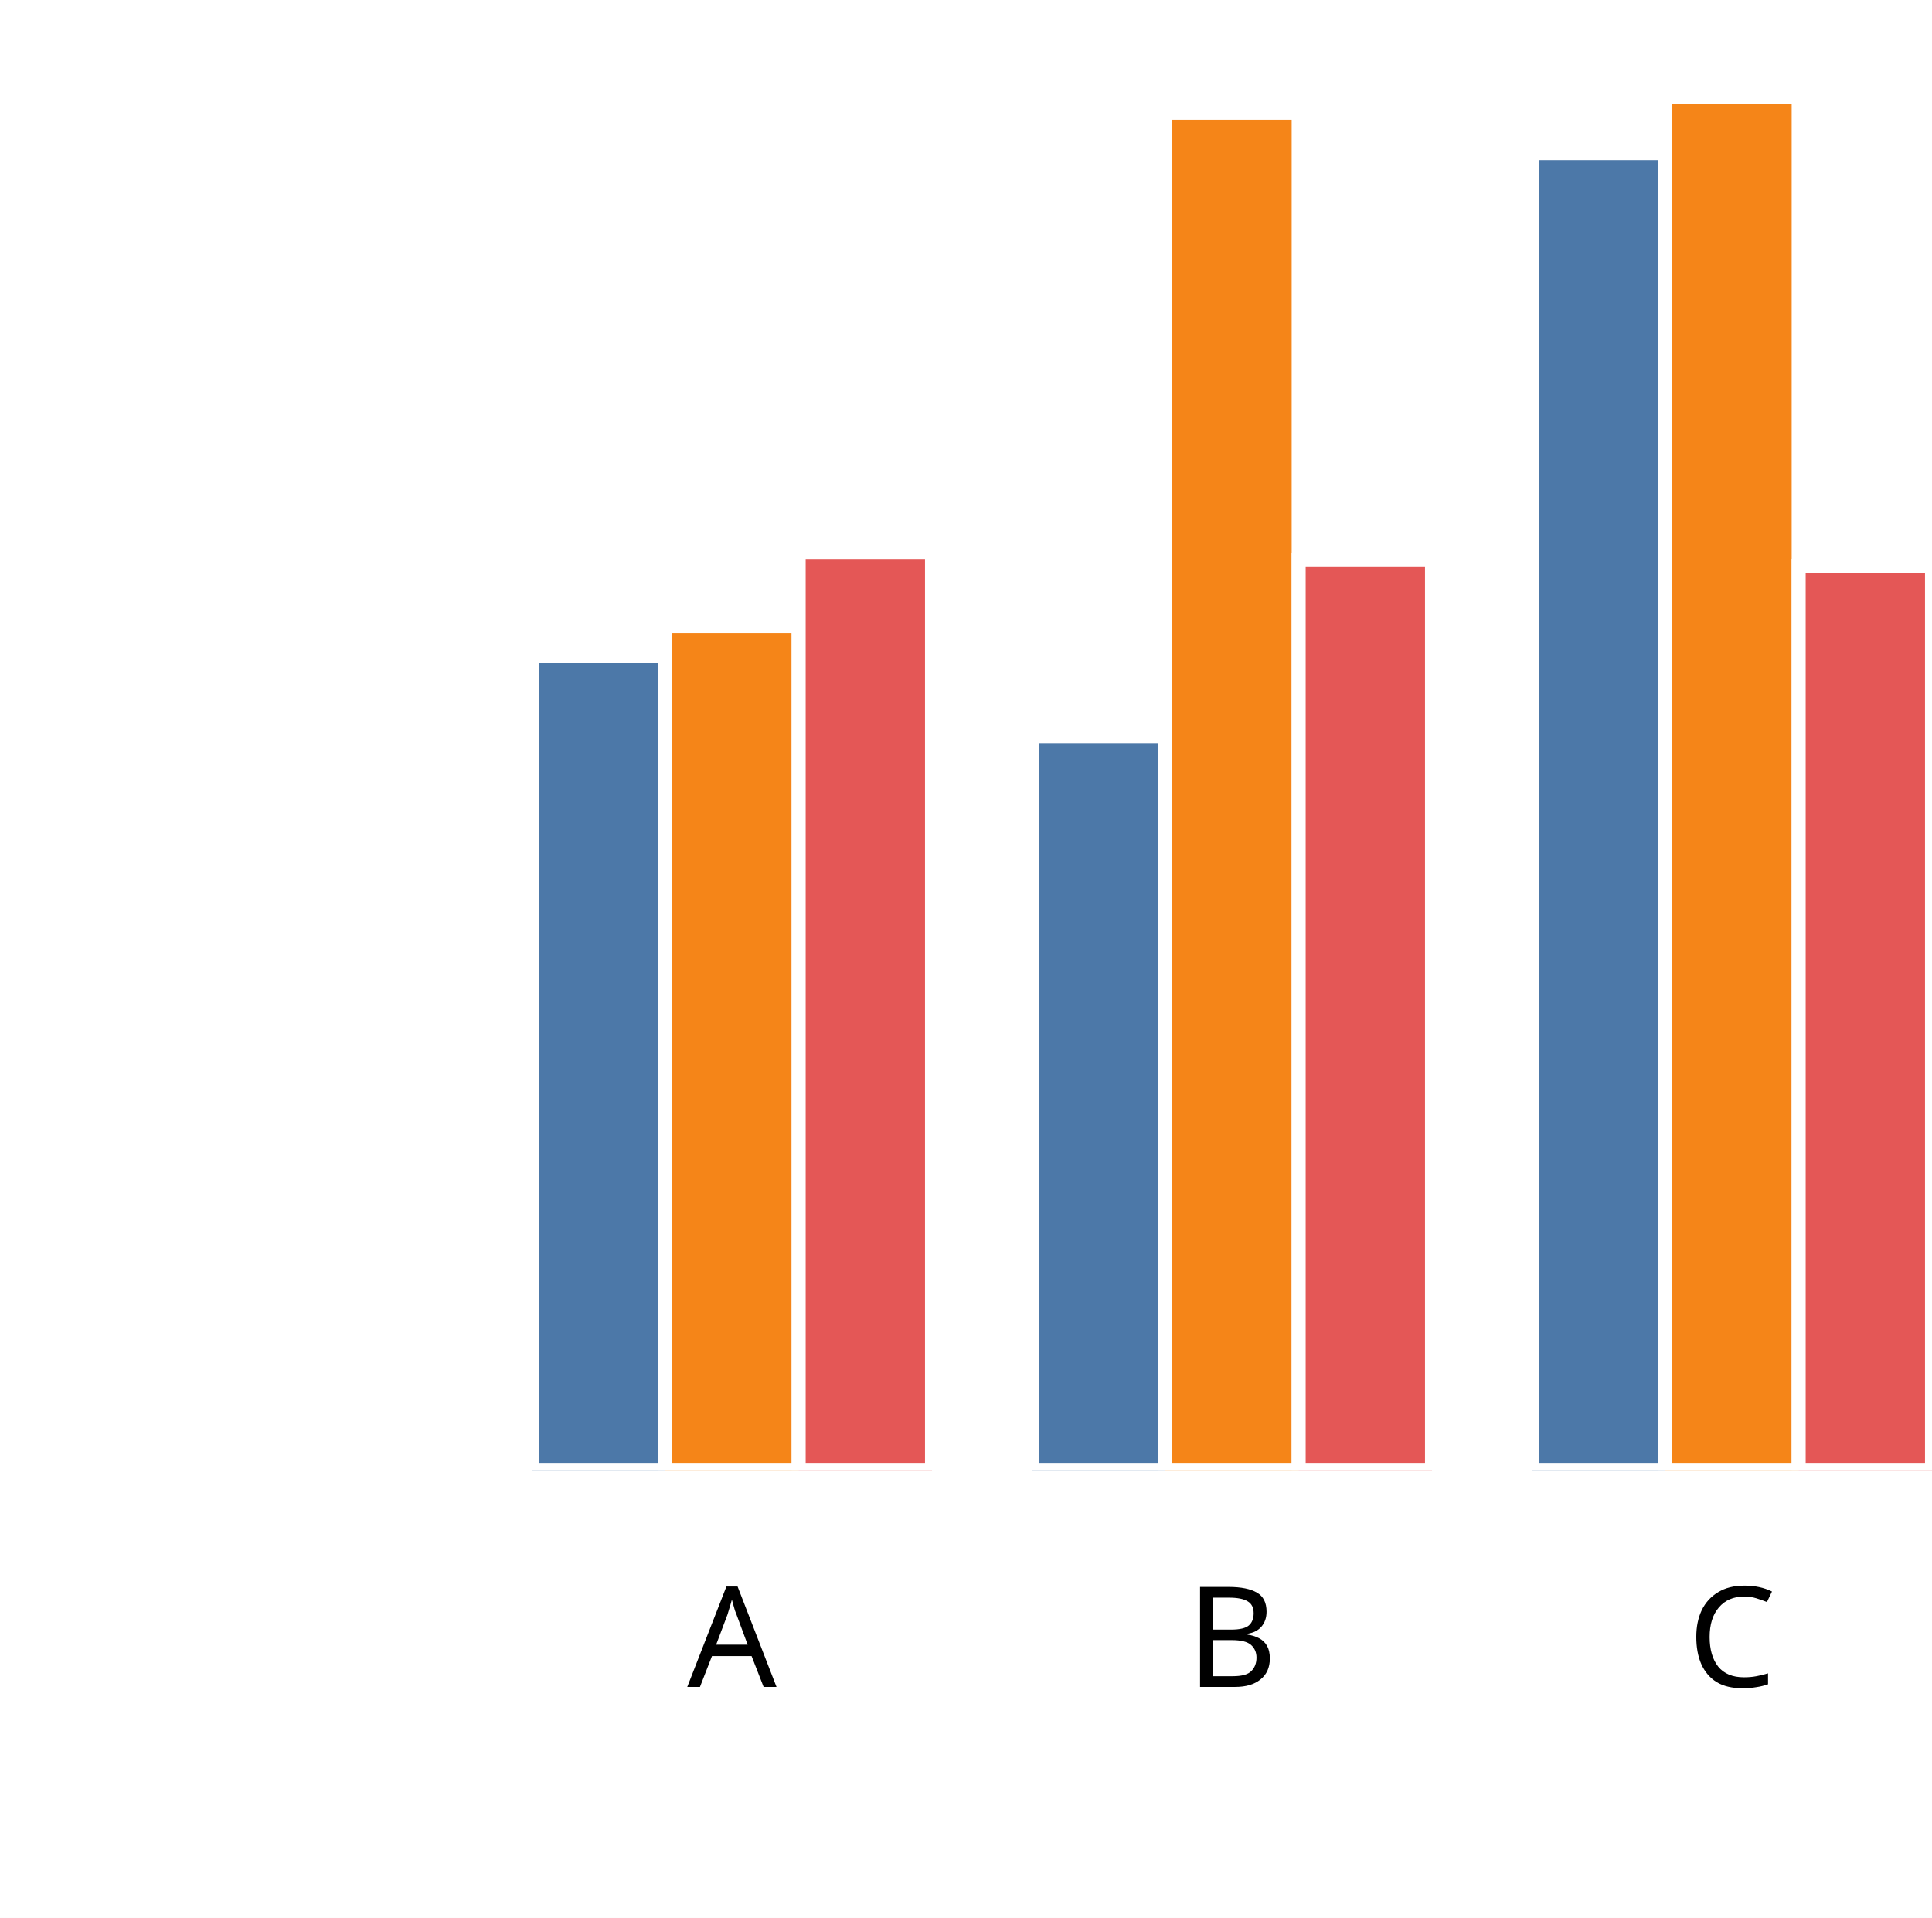
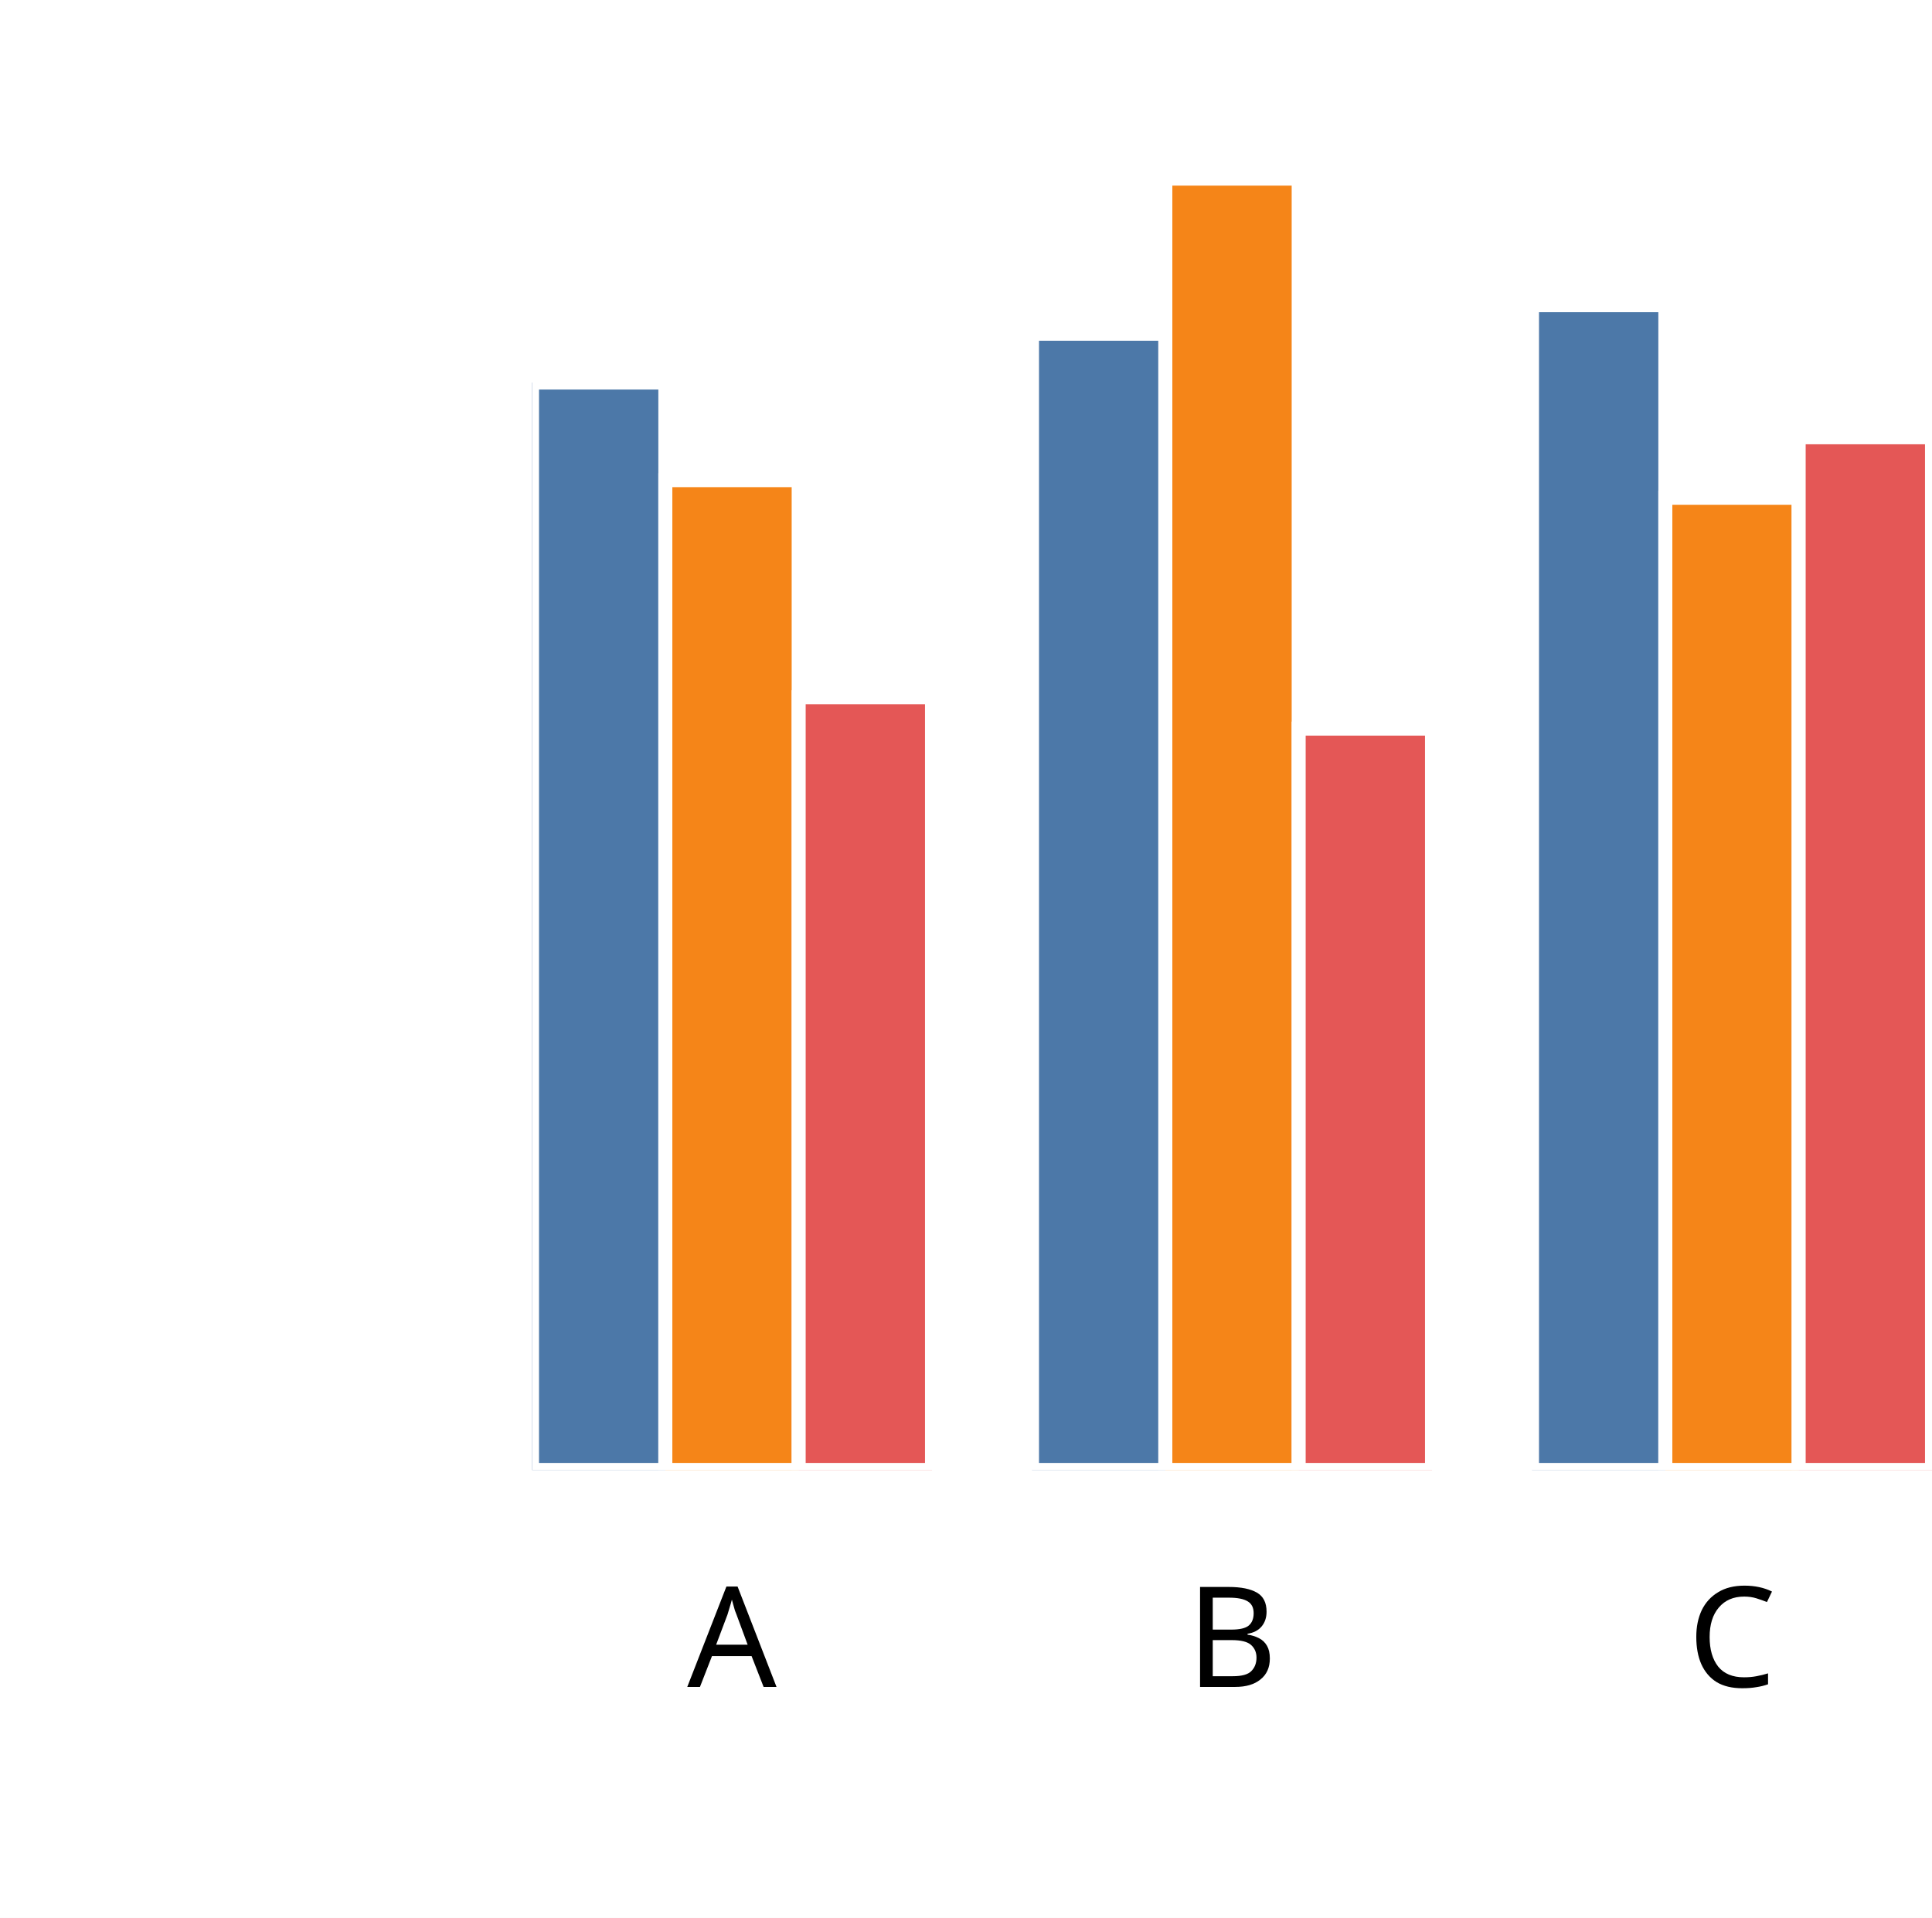
<svg xmlns="http://www.w3.org/2000/svg" version="1.1" class="marks" width="138" height="137" viewBox="0 0 138 137">
  <rect width="138" height="137" fill="white" />
  <g fill="none" stroke-miterlimit="10" transform="translate(38,5)">
    <g class="mark-group role-frame root" role="graphics-object" aria-roledescription="group mark container">
      <g transform="translate(0,0)">
        <path class="background" aria-hidden="true" d="M0,0h100v100h-100Z" />
        <g>
          <g class="mark-group role-axis" role="graphics-symbol" aria-roledescription="axis" aria-label="X-axis titled 'x' for a discrete scale with 3 values: A, B, C">
            <g transform="translate(0.5,100.5)">
              <path class="background" aria-hidden="true" d="M0,0h0v0h0Z" pointer-events="none" />
              <g>
                <g class="mark-rule role-axis-tick" pointer-events="none">
                  <line transform="translate(14,0)" x2="0" y2="5" stroke="white" stroke-width="1.01" opacity="1" />
                  <line transform="translate(50,0)" x2="0" y2="5" stroke="white" stroke-width="1.01" opacity="1" />
                  <line transform="translate(85,0)" x2="0" y2="5" stroke="white" stroke-width="1.01" opacity="1" />
                </g>
                <g class="mark-text role-axis-label" pointer-events="none">
                  <text text-anchor="middle" transform="translate(13.78571,15)" font-family="sans-serif" font-size="10px" font-style="normal" font-weight="400" fill="black" opacity="1">A</text>
                  <text text-anchor="middle" transform="translate(49.5,15)" font-family="sans-serif" font-size="10px" font-style="normal" font-weight="400" fill="black" opacity="1">B</text>
                  <text text-anchor="middle" transform="translate(85.21429,15)" font-family="sans-serif" font-size="10px" font-style="normal" font-weight="400" fill="black" opacity="1">C</text>
                </g>
                <g class="mark-text role-axis-title" pointer-events="none">
                  <text text-anchor="middle" transform="translate(50,30)" font-family="sans-serif" font-size="11px" font-style="normal" font-weight="400" fill="white" opacity="1">x</text>
                </g>
              </g>
              <path class="foreground" aria-hidden="true" d="" pointer-events="none" display="none" />
            </g>
          </g>
          <g class="mark-group role-axis" role="graphics-symbol" aria-roledescription="axis" aria-label="Y-axis titled 'sum of y' for a linear scale with values from 0.0 to 2.0">
            <g transform="translate(0.5,0.5)">
              <path class="background" aria-hidden="true" d="M0,0h0v0h0Z" pointer-events="none" />
              <g>
                <g class="mark-rule role-axis-tick" pointer-events="none">
                  <line transform="translate(0,100)" x2="-5" y2="0" stroke="white" stroke-width="1.01" opacity="1" />
                  <line transform="translate(0,75)" x2="-5" y2="0" stroke="white" stroke-width="1.01" opacity="1" />
                  <line transform="translate(0,50)" x2="-5" y2="0" stroke="white" stroke-width="1.01" opacity="1" />
                  <line transform="translate(0,25)" x2="-5" y2="0" stroke="white" stroke-width="1.01" opacity="1" />
                  <line transform="translate(0,0)" x2="-5" y2="0" stroke="white" stroke-width="1.01" opacity="1" />
                </g>
                <g class="mark-text role-axis-label" pointer-events="none">
                  <text text-anchor="end" transform="translate(-7,103)" font-family="sans-serif" font-size="10px" font-style="normal" font-weight="400" fill="white" opacity="1">0.0</text>
                  <text text-anchor="end" transform="translate(-7,78)" font-family="sans-serif" font-size="10px" font-style="normal" font-weight="400" fill="white" opacity="1">0.5</text>
                  <text text-anchor="end" transform="translate(-7,53)" font-family="sans-serif" font-size="10px" font-style="normal" font-weight="400" fill="white" opacity="1">1.0</text>
                  <text text-anchor="end" transform="translate(-7,28)" font-family="sans-serif" font-size="10px" font-style="normal" font-weight="400" fill="white" opacity="1">1.5</text>
                  <text text-anchor="end" transform="translate(-7,3)" font-family="sans-serif" font-size="10px" font-style="normal" font-weight="400" fill="white" opacity="1">2.0</text>
                </g>
                <g class="mark-text role-axis-title" pointer-events="none">
                  <text text-anchor="middle" transform="translate(-26.90332,50) rotate(-90) translate(0,-2)" font-family="sans-serif" font-size="11px" font-style="normal" font-weight="400" fill="white" opacity="1">sum of y</text>
                </g>
              </g>
              <path class="foreground" aria-hidden="true" d="" pointer-events="none" display="none" />
            </g>
          </g>
          <g class="mark-group role-scope" clip-path="url(#clip1)" role="graphics-object" aria-roledescription="group mark container">
            <g transform="translate(0,0)">
              <path class="background" aria-hidden="true" d="M0,0h0v0h0Z" />
              <g>
                <g class="mark-rect role-mark" role="graphics-symbol" aria-roledescription="rect mark container">
-                   <path d="M1.7763568394002505e-15,41.863h9.524v58.137h-9.524Z" fill="#4c78a8" stroke="white" stroke-width="1" opacity="1" />
-                   <path d="M9.524,39.714h9.524v60.286h-9.524Z" fill="#f58518" stroke="white" stroke-width="1" opacity="1" />
-                   <path d="M19.048,34.476h9.524v65.524h-9.524Z" fill="#e45756" stroke="white" stroke-width="1" opacity="1" />
+                   <path d="M1.7763568394002505e-15,22.325h9.524v77.675h-9.524Z" fill="#4c78a8" stroke="white" stroke-width="1" opacity="1" />
+                   <path d="M9.524,29.299h9.524v70.701h-9.524Z" fill="#f58518" stroke="white" stroke-width="1" opacity="1" />
+                   <path d="M19.048,44.804h9.524v55.196h-9.524Z" fill="#e45756" stroke="white" stroke-width="1" opacity="1" />
                </g>
              </g>
              <path class="foreground" aria-hidden="true" d="" display="none" />
            </g>
            <g transform="translate(35.71429,0)">
              <path class="background" aria-hidden="true" d="M0,0h0v0h0Z" />
              <g>
                <g class="mark-rect role-mark" role="graphics-symbol" aria-roledescription="rect mark container">
-                   <path d="M1.7763568394002505e-15,47.622h9.524v52.378h-9.524Z" fill="#4c78a8" stroke="white" stroke-width="1" opacity="1" />
-                   <path d="M9.524,3.053h9.524v96.947h-9.524Z" fill="#f58518" stroke="white" stroke-width="1" opacity="1" />
-                   <path d="M19.048,35.004h9.524v64.996h-9.524Z" fill="#e45756" stroke="white" stroke-width="1" opacity="1" />
+                   <path d="M1.7763568394002505e-15,18.841h9.524v81.159h-9.524Z" fill="#4c78a8" stroke="white" stroke-width="1" opacity="1" />
+                   <path d="M9.524,7.758h9.524v92.242h-9.524Z" fill="#f58518" stroke="white" stroke-width="1" opacity="1" />
+                   <path d="M19.048,47.047h9.524v52.953h-9.524Z" fill="#e45756" stroke="white" stroke-width="1" opacity="1" />
                </g>
              </g>
              <path class="foreground" aria-hidden="true" d="" display="none" />
            </g>
            <g transform="translate(71.42857,0)">
              <path class="background" aria-hidden="true" d="M0,0h0v0h0Z" />
              <g>
                <g class="mark-rect role-mark" role="graphics-symbol" aria-roledescription="rect mark container">
-                   <path d="M1.7763568394002505e-15,5.937h9.524v94.063h-9.524Z" fill="#4c78a8" stroke="white" stroke-width="1" opacity="1" />
-                   <path d="M9.524,1.95h9.524v98.05h-9.524Z" fill="#f58518" stroke="white" stroke-width="1" opacity="1" />
-                   <path d="M19.048,35.46h9.524v64.54h-9.524Z" fill="#e45756" stroke="white" stroke-width="1" opacity="1" />
+                   <path d="M1.7763568394002505e-15,16.802h9.524v83.198h-9.524Z" fill="#4c78a8" stroke="white" stroke-width="1" opacity="1" />
+                   <path d="M9.524,30.555h9.524v69.445h-9.524Z" fill="#f58518" stroke="white" stroke-width="1" opacity="1" />
+                   <path d="M19.048,26.235h9.524v73.765h-9.524Z" fill="#e45756" stroke="white" stroke-width="1" opacity="1" />
                </g>
              </g>
              <path class="foreground" aria-hidden="true" d="" display="none" />
            </g>
          </g>
        </g>
        <path class="foreground" aria-hidden="true" d="" display="none" />
      </g>
    </g>
  </g>
  <defs>
    <clipPath id="clip1">
      <rect x="0" y="0" width="100" height="100" />
    </clipPath>
  </defs>
</svg>
